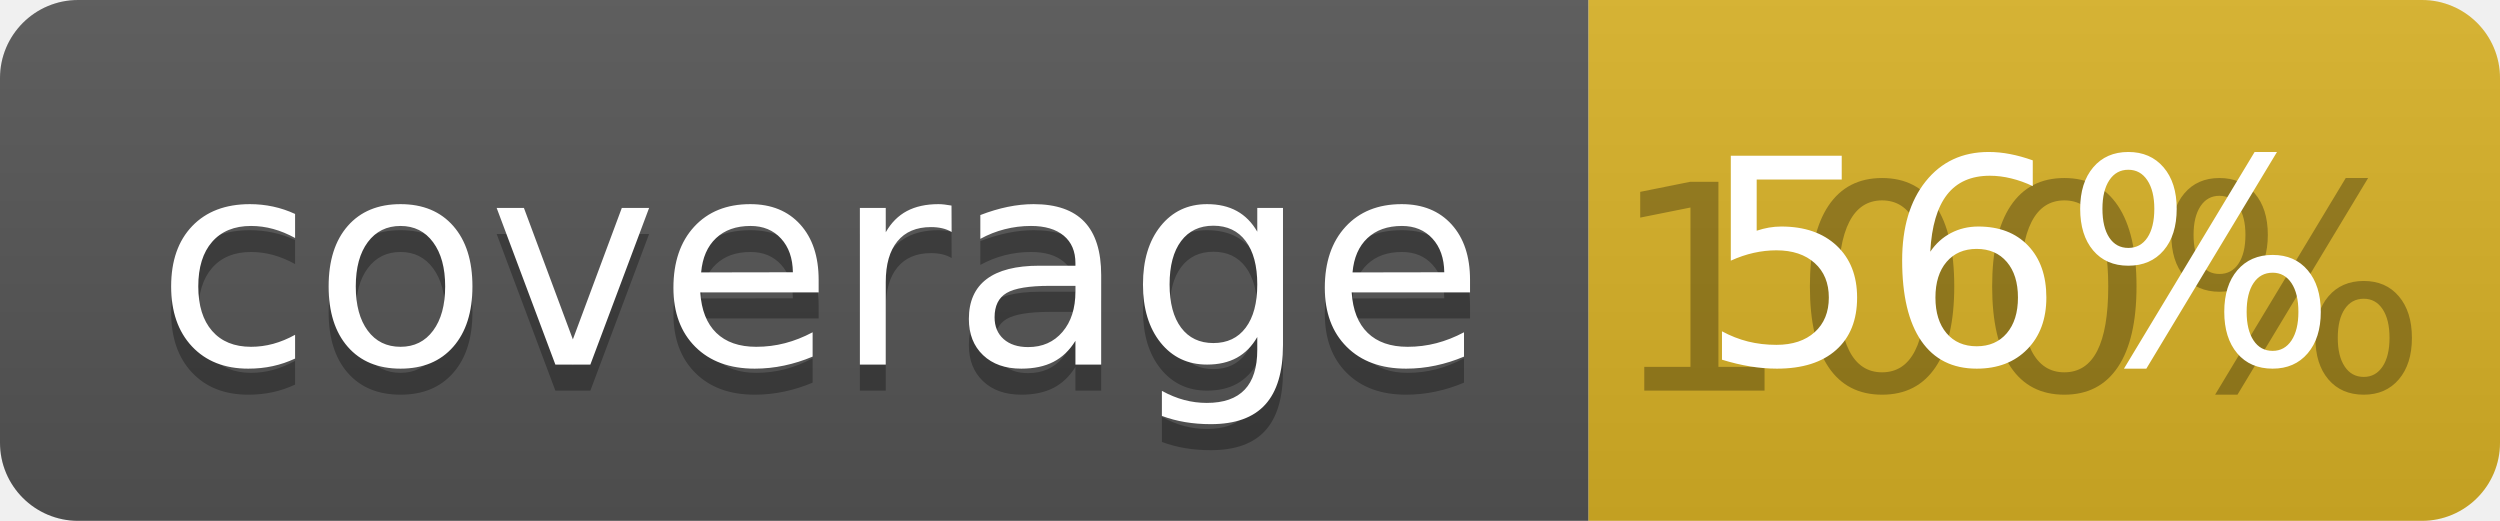
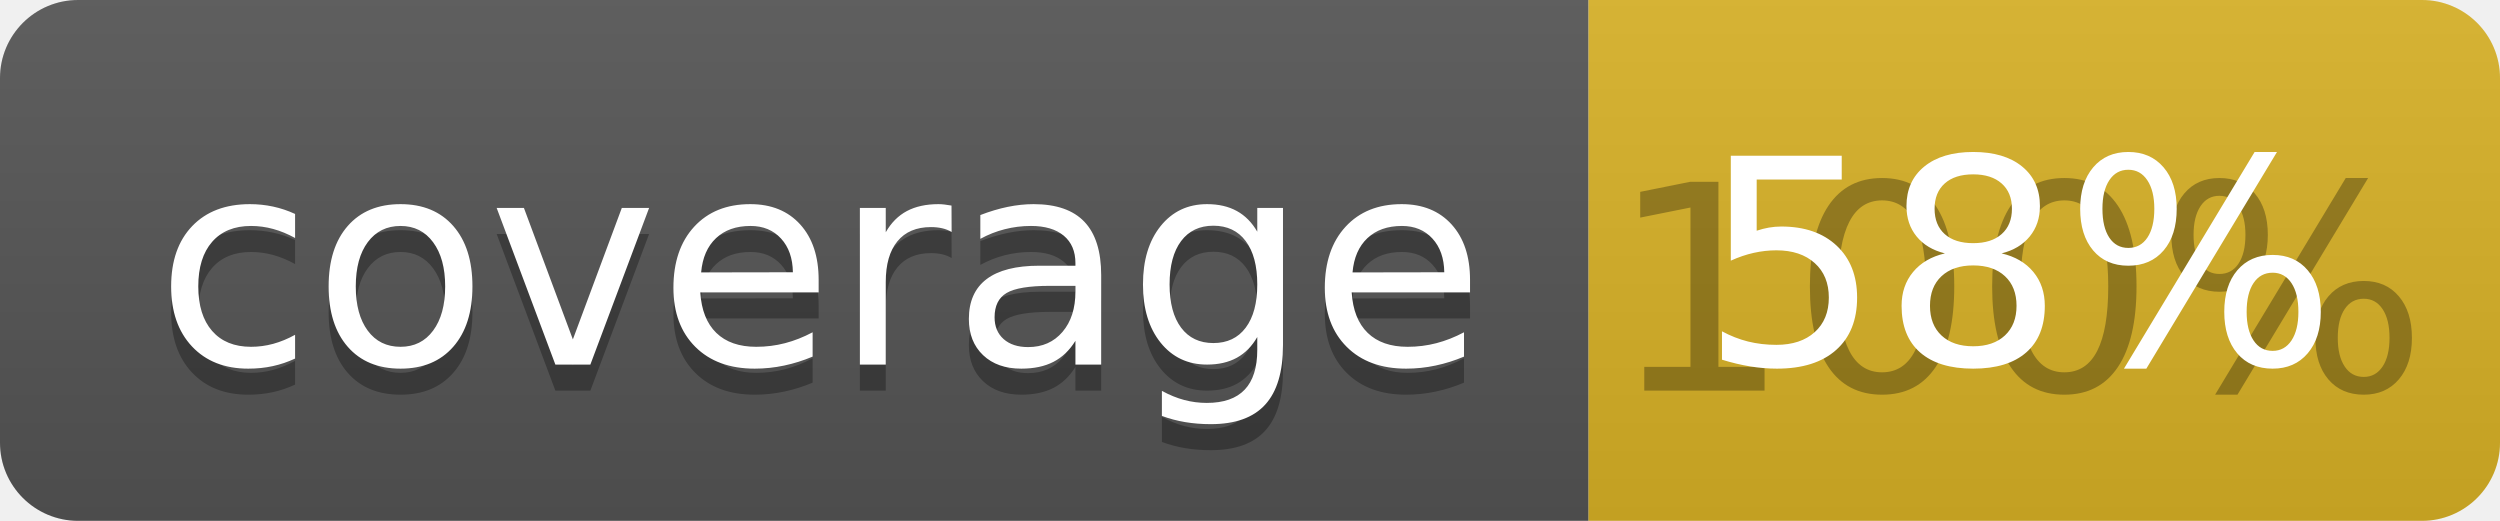
<svg xmlns="http://www.w3.org/2000/svg" width="96" height="20">
  <linearGradient id="b" x2="0" y2="100%">
    <stop offset="0" stop-color="#bbb" stop-opacity=".1" />
    <stop offset="1" stop-opacity=".1" />
  </linearGradient>
  <clipPath id="a">
    <rect width="96" height="20" rx="3" fill="#fff" />
  </clipPath>
  <g clip-path="url(#a)">
    <path fill="#555" d="M0 0h61v20H0z" />
    <path fill="#D9B226" d="M61 0h35v20H61z" />
    <path fill="url(#b)" d="M0 0h96v20H0z" />
  </g>
  <g fill="#fff" text-anchor="middle" font-family="DejaVu Sans,Verdana,Geneva,sans-serif" font-size="110">
    <text x="315" y="150" fill="#010101" fill-opacity=".3" transform="scale(.1)" textLength="510">coverage</text>
    <text x="315" y="140" transform="scale(.1)" textLength="510">coverage</text>
    <text x="775" y="150" fill="#010101" fill-opacity=".3" transform="scale(.1)" textLength="250">100%</text>
-     <text x="775" y="140" transform="scale(.1)" textLength="250">56%</text>
+     <text x="775" y="140" transform="scale(.1)" textLength="250">58%</text>
  </g>
</svg>
